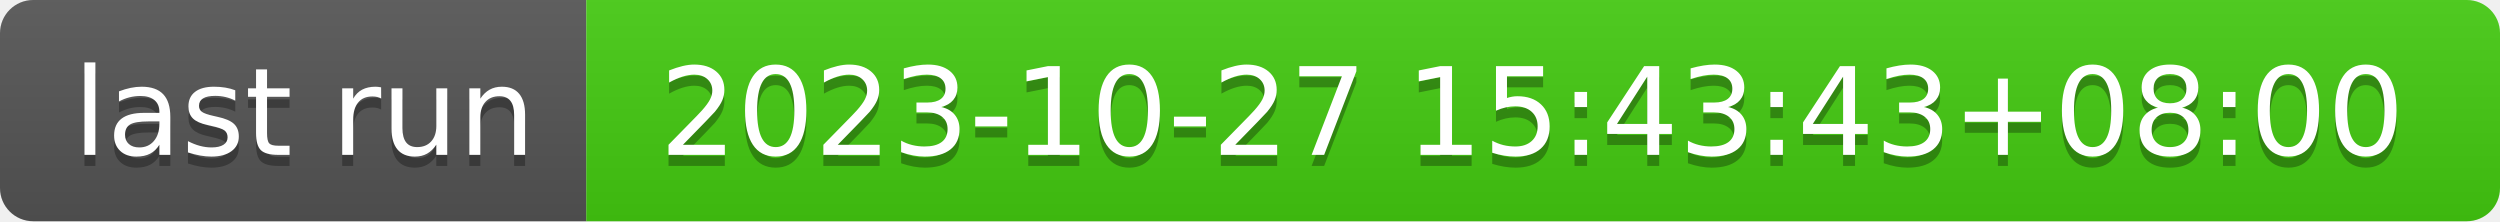
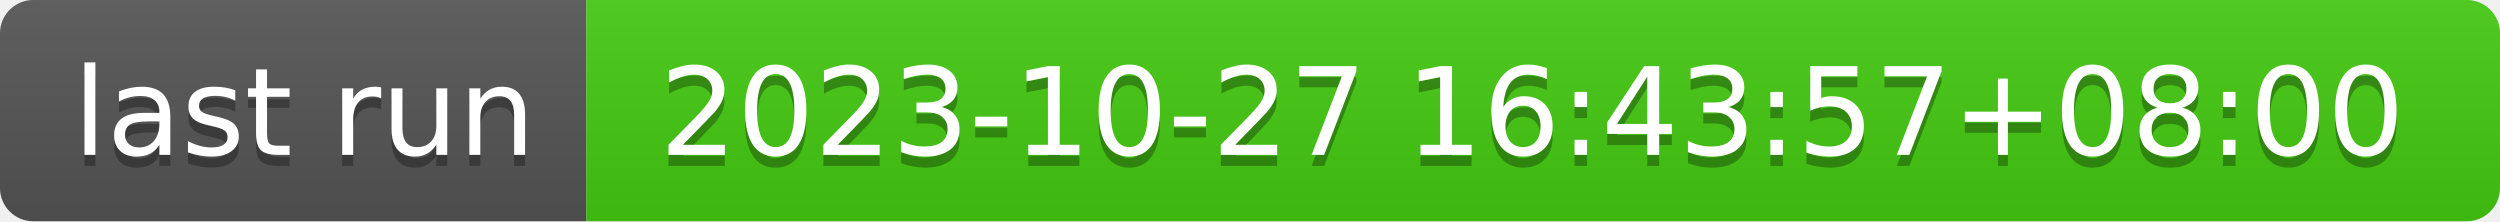
- <svg xmlns="http://www.w3.org/2000/svg" width="226" height="20" role="img" aria-label="last run: 2023-10-27 15:43:43+08:00">
+ <svg xmlns="http://www.w3.org/2000/svg" width="226" height="20" role="img" aria-label="last run: 2023-10-27 16:43:57+08:00">
  <linearGradient id="s" x2="0" y2="100%">
    <stop offset="0" stop-color="#bbb" stop-opacity=".1" />
    <stop offset="1" stop-opacity=".1" />
  </linearGradient>
  <clipPath id="r">
    <rect width="226" height="20" rx="3" fill="#fff" />
  </clipPath>
  <g clip-path="url(#r)">
    <rect width="53" height="20" fill="#555" />
    <rect x="53" width="173" height="20" fill="#4c1" />
    <rect width="226" height="20" fill="url(#s)" />
  </g>
  <g fill="#fff" text-anchor="middle" font-family="Verdana,Geneva,DejaVu Sans,sans-serif" text-rendering="geometricPrecision" font-size="110">
    <text aria-hidden="true" x="275" y="150" fill="#010101" fill-opacity=".3" transform="scale(.1)" textLength="430">last run</text>
    <text x="275" y="140" transform="scale(.1)" fill="#fff" textLength="430">last run</text>
-     <text aria-hidden="true" x="1385" y="150" fill="#010101" fill-opacity=".3" transform="scale(.1)" textLength="1630">2023-10-27 15:43:43+08:00</text>
-     <text x="1385" y="140" transform="scale(.1)" fill="#fff" textLength="1630">2023-10-27 15:43:43+08:00</text>
+     <text aria-hidden="true" x="1385" y="150" fill="#010101" fill-opacity=".3" transform="scale(.1)" textLength="1630">2023-10-27 16:43:57+08:00</text>
+     <text x="1385" y="140" transform="scale(.1)" fill="#fff" textLength="1630">2023-10-27 16:43:57+08:00</text>
  </g>
</svg>
